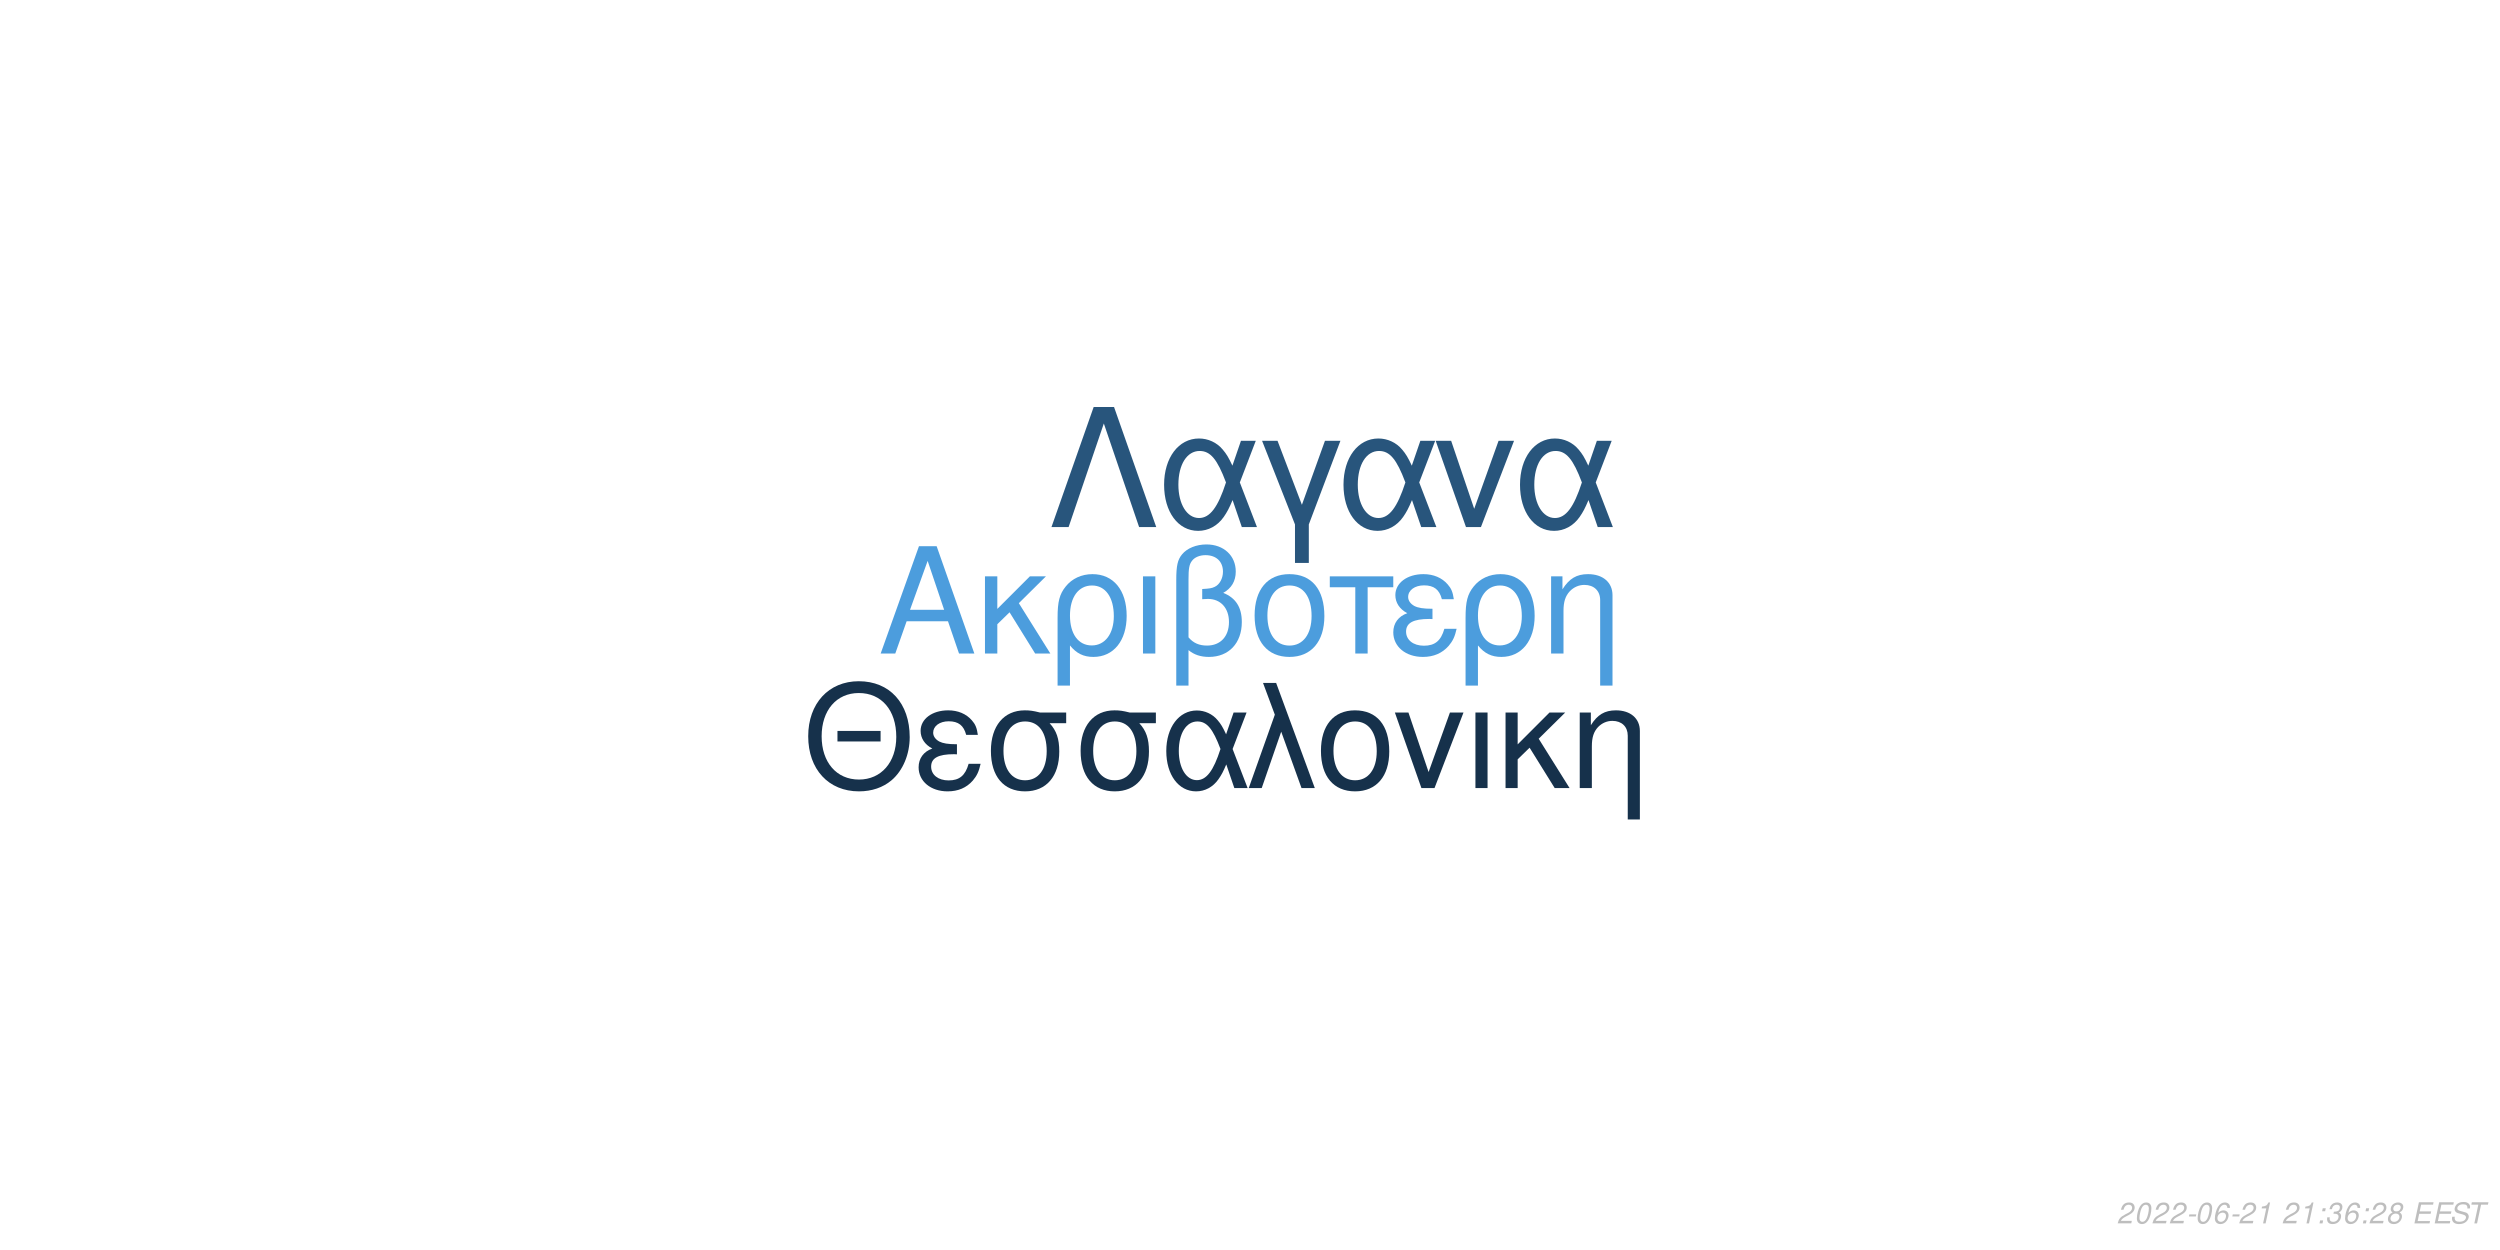
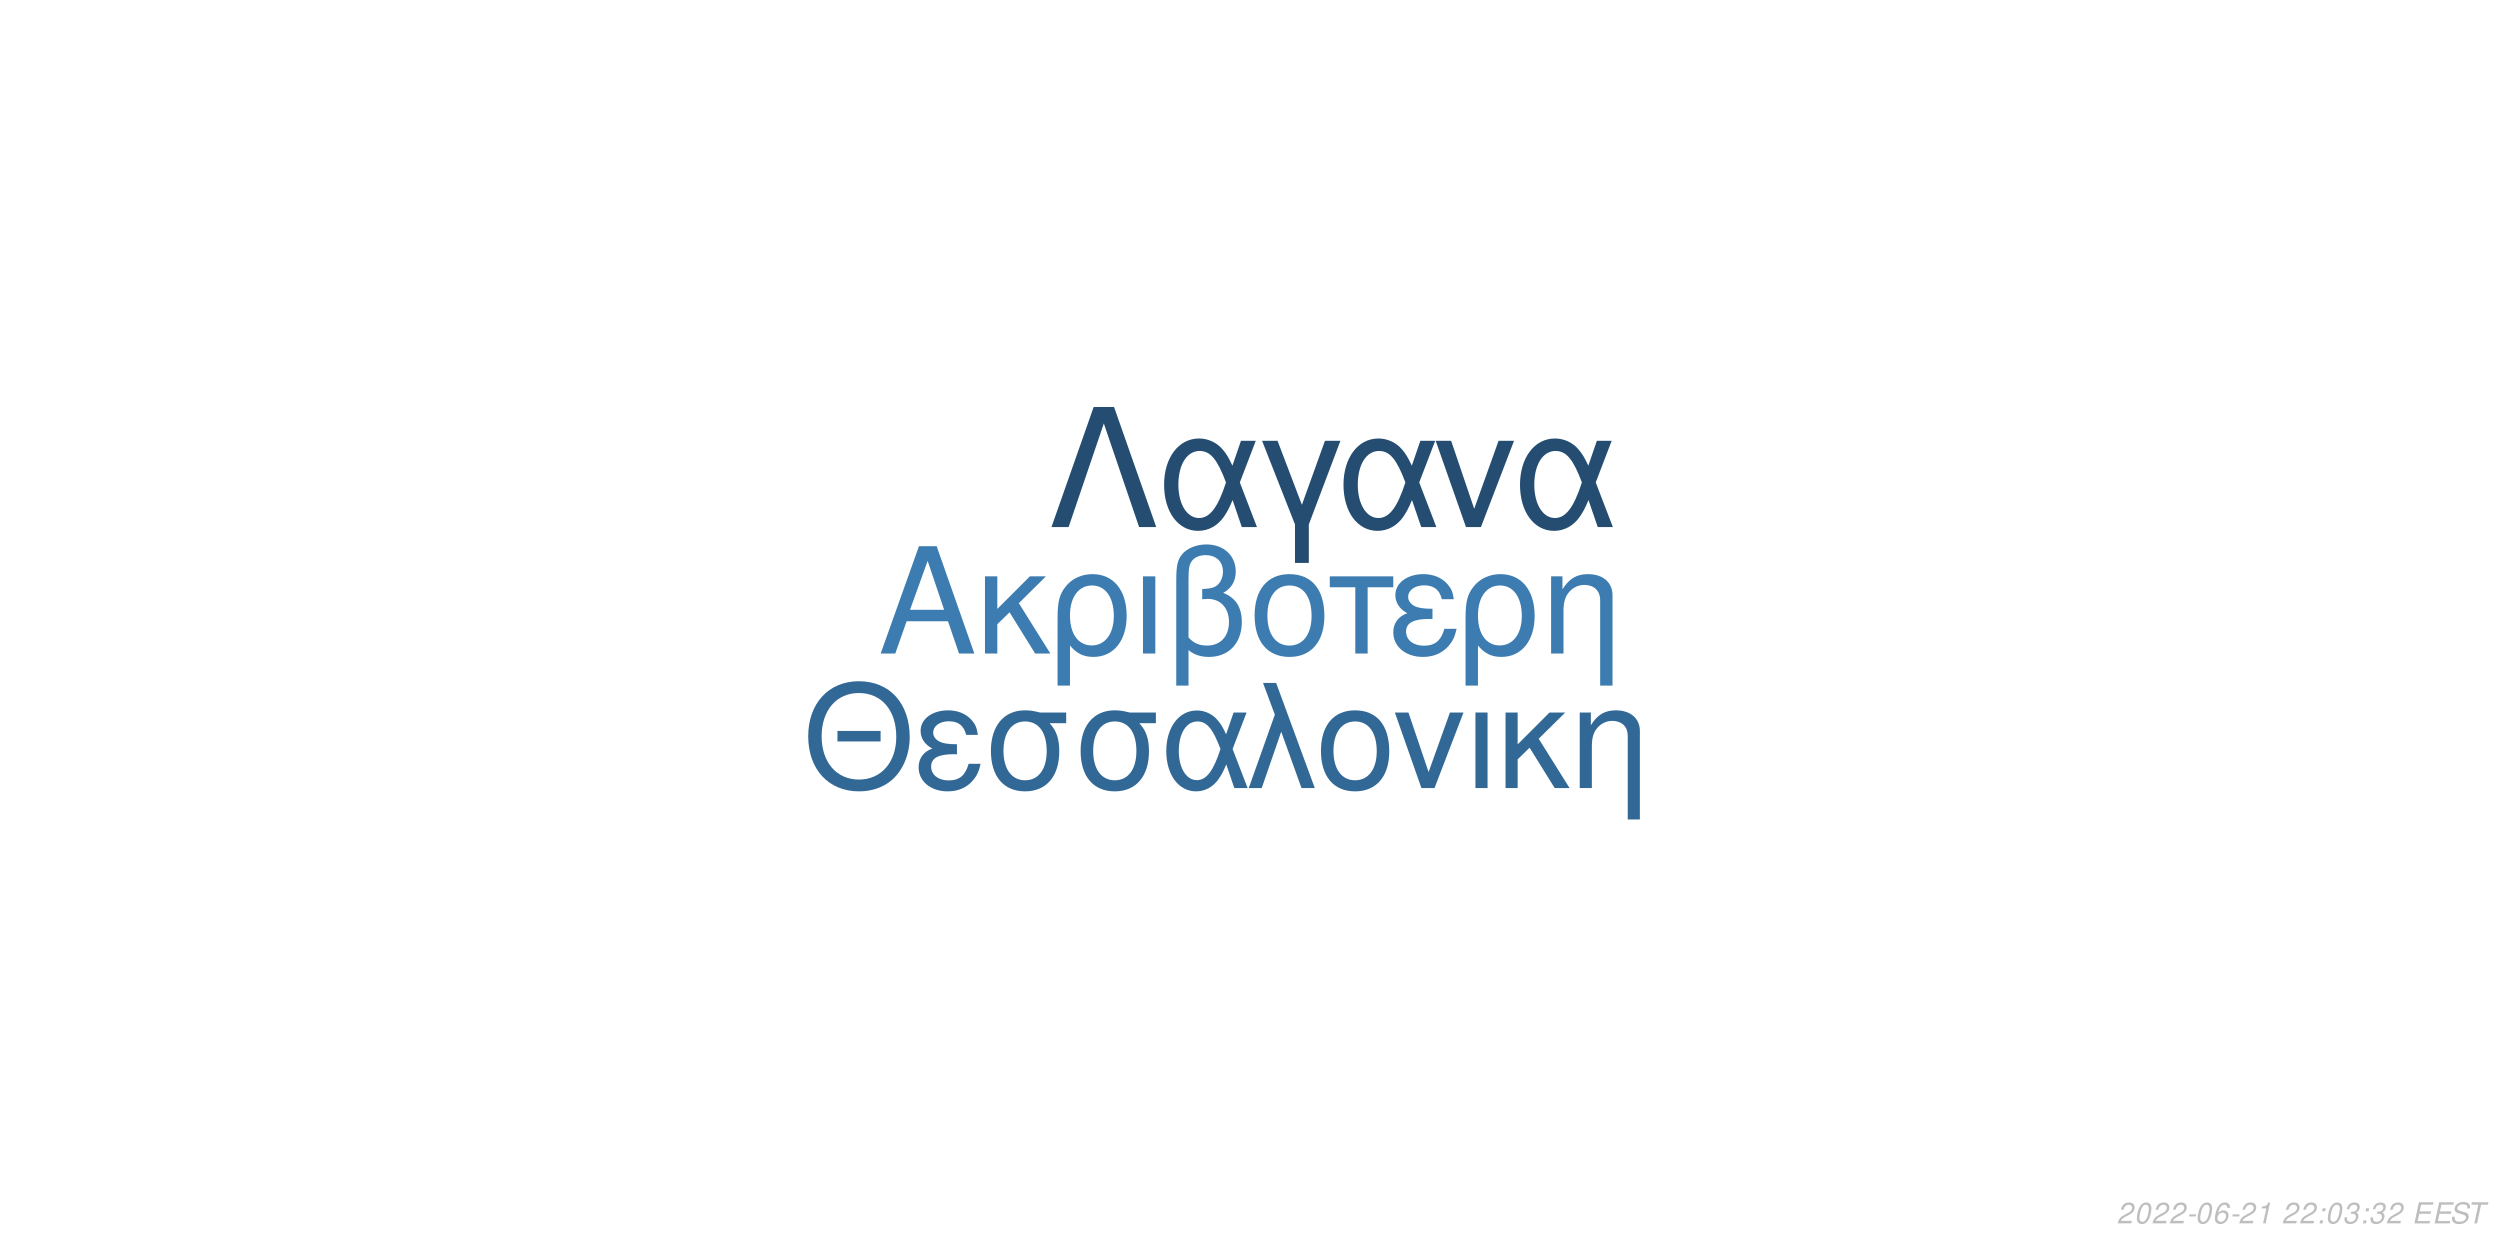
<svg xmlns="http://www.w3.org/2000/svg" xmlns:xlink="http://www.w3.org/1999/xlink" width="864pt" height="432pt" viewBox="0 0 864 432" version="1.1">
  <defs>
    <g>
      <symbol overflow="visible" id="glyph0-0">
        <path style="stroke:none;" d="" />
      </symbol>
      <symbol overflow="visible" id="glyph0-1">
        <path style="stroke:none;" d="M 24.125 -11.141 L 27.938 0 L 33.234 0 L 20.203 -37.094 L 14.094 -37.094 L 0.859 0 L 5.906 0 L 9.828 -11.141 Z M 22.797 -15.109 L 11 -15.109 L 17.094 -32.016 Z M 22.797 -15.109 " />
      </symbol>
      <symbol overflow="visible" id="glyph0-2">
        <path style="stroke:none;" d="M 7.172 -15.422 L 7.172 -26.672 L 2.906 -26.672 L 2.906 0 L 7.172 0 L 7.172 -10.125 L 11.406 -14.25 L 20.25 0 L 25.5 0 L 14.609 -17.406 L 23.969 -26.672 L 18.422 -26.672 Z M 7.172 -15.422 " />
      </symbol>
      <symbol overflow="visible" id="glyph0-3">
        <path style="stroke:none;" d="M 3 11.094 L 7.281 11.094 L 7.281 -2.797 C 9.516 -0.047 11.953 1.172 15.375 1.172 C 22.344 1.172 26.875 -4.422 26.875 -13.031 C 26.875 -21.891 22.297 -27.438 15.062 -27.438 C 11.297 -27.438 7.984 -25.906 5.797 -23.156 C 3.672 -20.516 3 -17.969 3 -12.359 Z M 14.906 -23.516 C 19.547 -23.516 22.438 -19.438 22.438 -12.922 C 22.438 -6.812 19.391 -2.797 14.812 -2.797 C 10.172 -2.797 7.281 -6.766 7.281 -13.125 C 7.281 -19.484 10.234 -23.516 14.906 -23.516 Z M 14.906 -23.516 " />
      </symbol>
      <symbol overflow="visible" id="glyph0-4">
        <path style="stroke:none;" d="M 3.516 0 L 7.781 0 L 7.781 -26.672 L 3.516 -26.672 Z M 3.516 0 " />
      </symbol>
      <symbol overflow="visible" id="glyph0-5">
        <path style="stroke:none;" d="M 4.016 11.094 L 8.25 11.094 L 8.25 -1.172 C 10.172 0.406 12.422 1.172 15.312 1.172 C 22.188 1.172 26.672 -3.609 26.672 -10.891 C 26.672 -15.984 24.578 -19.234 20.25 -20.969 C 23.109 -22.547 24.578 -25.031 24.578 -28.344 C 24.578 -33.844 20.406 -37.703 14.453 -37.703 C 10.938 -37.703 7.734 -36.391 6 -34.25 C 4.484 -32.422 4.016 -30.328 4.016 -25.391 Z M 8.25 -25.656 C 8.25 -29.359 8.5 -30.844 9.469 -32.062 C 10.375 -33.281 12.156 -34 14.094 -34 C 17.812 -34 20.156 -31.812 20.156 -28.297 C 20.156 -25.953 18.984 -23.812 17.297 -23.047 C 16.281 -22.547 15.469 -22.438 12.984 -22.297 L 12.984 -18.781 C 13.734 -18.828 14.344 -18.875 14.969 -18.875 C 19.344 -18.875 22.234 -15.719 22.234 -10.891 C 22.234 -5.906 19.281 -2.75 14.656 -2.75 C 11.953 -2.75 9.922 -3.609 8.25 -5.594 Z M 8.25 -25.656 " />
      </symbol>
      <symbol overflow="visible" id="glyph0-6">
        <path style="stroke:none;" d="M 14.094 -27.438 C 6.562 -27.438 2.094 -22.094 2.094 -13.125 C 2.094 -4.125 6.562 1.172 14.141 1.172 C 21.672 1.172 26.203 -4.172 26.203 -12.922 C 26.203 -22.188 21.828 -27.438 14.094 -27.438 Z M 14.141 -23.516 C 18.938 -23.516 21.781 -19.594 21.781 -12.984 C 21.781 -6.672 18.828 -2.75 14.141 -2.75 C 9.422 -2.75 6.516 -6.672 6.516 -13.125 C 6.516 -19.594 9.422 -23.516 14.141 -23.516 Z M 14.141 -23.516 " />
      </symbol>
      <symbol overflow="visible" id="glyph0-7">
        <path style="stroke:none;" d="M 7.891 0 L 12.156 0 L 12.156 -22.906 L 21.016 -22.906 L 21.016 -26.672 L -0.922 -26.672 L -0.922 -22.906 L 7.891 -22.906 Z M 7.891 0 " />
      </symbol>
      <symbol overflow="visible" id="glyph0-8">
        <path style="stroke:none;" d="M 14.562 -15.469 C 11.344 -15.469 9.562 -15.781 8.297 -16.438 C 6.922 -17.203 6.156 -18.328 6.156 -19.547 C 6.156 -21.891 8.453 -23.562 11.656 -23.562 C 15.062 -23.562 16.953 -22.094 17.812 -18.781 L 21.938 -18.781 C 21.578 -21.266 21.062 -22.5 19.797 -23.922 C 17.812 -26.203 14.906 -27.438 11.453 -27.438 C 5.797 -27.438 1.734 -24.375 1.734 -20.203 C 1.734 -17.609 3.156 -15.375 5.859 -13.938 C 2.797 -12.875 1.016 -10.484 1.016 -7.328 C 1.016 -2.391 5.297 1.172 11.25 1.172 C 14.969 1.172 17.906 -0.109 20.156 -2.641 C 21.578 -4.328 22.297 -5.797 22.906 -8.547 L 18.672 -8.547 C 17.5 -4.422 15.422 -2.703 11.609 -2.703 C 7.938 -2.703 5.438 -4.688 5.438 -7.578 C 5.438 -10.578 7.938 -11.953 13.484 -11.953 C 13.641 -11.953 14.094 -11.953 14.562 -11.906 Z M 14.562 -15.469 " />
      </symbol>
      <symbol overflow="visible" id="glyph0-9">
        <path style="stroke:none;" d="M 3.562 -26.672 L 3.562 0 L 7.844 0 L 7.844 -14.703 C 7.844 -17.906 8.5 -19.891 10.031 -21.531 C 11.406 -22.953 13.188 -23.719 15.062 -23.719 C 18.375 -23.719 20.516 -21.672 20.516 -18.469 L 20.516 11.094 L 24.781 11.094 L 24.781 -20.156 C 24.781 -24.578 21.469 -27.438 16.328 -27.438 C 12.359 -27.438 9.828 -25.906 7.484 -22.188 L 7.484 -26.672 Z M 3.562 -26.672 " />
      </symbol>
      <symbol overflow="visible" id="glyph1-0">
        <path style="stroke:none;" d="" />
      </symbol>
      <symbol overflow="visible" id="glyph1-1">
        <path style="stroke:none;" d="M 26.859 -19.734 L 11.953 -19.734 L 11.953 -16.094 L 26.859 -16.094 Z M 19.328 -36.922 C 8.922 -36.922 1.844 -29.25 1.844 -17.891 C 1.844 -6.484 8.875 1.141 19.391 1.141 C 23.812 1.141 27.703 -0.203 30.641 -2.688 C 34.578 -6.031 36.922 -11.656 36.922 -17.594 C 36.922 -29.297 30 -36.922 19.328 -36.922 Z M 19.328 -32.844 C 27.203 -32.844 32.281 -26.906 32.281 -17.688 C 32.281 -8.922 27.062 -2.938 19.391 -2.938 C 11.609 -2.938 6.484 -8.922 6.484 -17.891 C 6.484 -26.859 11.609 -32.844 19.328 -32.844 Z M 19.328 -32.844 " />
      </symbol>
      <symbol overflow="visible" id="glyph1-2">
        <path style="stroke:none;" d="M 14.25 -15.141 C 11.109 -15.141 9.375 -15.453 8.125 -16.094 C 6.781 -16.844 6.031 -17.938 6.031 -19.141 C 6.031 -21.422 8.266 -23.078 11.406 -23.078 C 14.75 -23.078 16.594 -21.625 17.438 -18.391 L 21.469 -18.391 C 21.125 -20.828 20.625 -22.031 19.391 -23.422 C 17.438 -25.656 14.594 -26.859 11.219 -26.859 C 5.688 -26.859 1.688 -23.875 1.688 -19.781 C 1.688 -17.234 3.094 -15.047 5.734 -13.656 C 2.734 -12.609 1 -10.266 1 -7.172 C 1 -2.344 5.188 1.141 11.016 1.141 C 14.656 1.141 17.547 -0.094 19.734 -2.594 C 21.125 -4.234 21.828 -5.688 22.422 -8.375 L 18.281 -8.375 C 17.141 -4.328 15.094 -2.641 11.359 -2.641 C 7.766 -2.641 5.328 -4.578 5.328 -7.422 C 5.328 -10.359 7.766 -11.703 13.203 -11.703 C 13.359 -11.703 13.797 -11.703 14.25 -11.656 Z M 14.25 -15.141 " />
      </symbol>
      <symbol overflow="visible" id="glyph1-3">
        <path style="stroke:none;" d="M 29 -26.109 L 19.938 -26.109 C 17.594 -26.703 16.438 -26.859 14.703 -26.859 C 7.469 -26.859 2.984 -21.469 2.984 -12.859 C 2.984 -4.031 7.375 1.141 14.797 1.141 C 22.172 1.141 26.609 -4.078 26.609 -12.656 C 26.609 -17.047 25.656 -19.828 23.266 -22.422 L 29 -22.422 Z M 14.797 -23.016 C 19.531 -23.016 22.266 -19.234 22.266 -12.75 C 22.266 -6.531 19.438 -2.688 14.797 -2.688 C 10.172 -2.688 7.328 -6.531 7.328 -12.859 C 7.328 -19.188 10.172 -23.016 14.797 -23.016 Z M 14.797 -23.016 " />
      </symbol>
      <symbol overflow="visible" id="glyph1-4">
        <path style="stroke:none;" d="M 29.344 -26.109 L 24.859 -26.109 L 22.266 -18.578 C 21.125 -21.031 20.484 -22.125 19.328 -23.469 C 17.547 -25.609 14.906 -26.812 12.156 -26.812 C 5.984 -26.812 1.594 -20.984 1.594 -12.812 C 1.594 -4.578 5.828 1.141 11.906 1.141 C 14.953 1.141 17.734 -0.344 19.625 -3.047 C 20.672 -4.531 21.281 -5.688 22.328 -8.172 L 25.109 0 L 29.703 0 L 24.516 -13.5 Z M 20.328 -13.5 C 17.891 -5.922 15.453 -2.734 12.156 -2.734 C 8.516 -2.734 5.922 -6.922 5.922 -12.812 C 5.922 -18.938 8.516 -23.016 12.359 -23.016 C 15.594 -23.016 17.688 -20.531 20.328 -13.5 Z M 20.328 -13.5 " />
      </symbol>
      <symbol overflow="visible" id="glyph1-5">
        <path style="stroke:none;" d="M 1.094 0 L 5.578 0 L 12.312 -19.484 L 19.328 0 L 23.922 0 L 10.562 -36.328 L 6.031 -36.328 L 10.109 -25.359 Z M 1.094 0 " />
      </symbol>
      <symbol overflow="visible" id="glyph1-6">
        <path style="stroke:none;" d="M 13.797 -26.859 C 6.422 -26.859 2.047 -21.625 2.047 -12.859 C 2.047 -4.031 6.422 1.141 13.859 1.141 C 21.234 1.141 25.656 -4.078 25.656 -12.656 C 25.656 -21.719 21.375 -26.859 13.797 -26.859 Z M 13.859 -23.016 C 18.531 -23.016 21.328 -19.188 21.328 -12.703 C 21.328 -6.531 18.438 -2.688 13.859 -2.688 C 9.219 -2.688 6.375 -6.531 6.375 -12.859 C 6.375 -19.188 9.219 -23.016 13.859 -23.016 Z M 13.859 -23.016 " />
      </symbol>
      <symbol overflow="visible" id="glyph1-7">
        <path style="stroke:none;" d="M 14.297 0 L 24.312 -26.109 L 19.625 -26.109 L 12.25 -5.531 L 5.281 -26.109 L 0.594 -26.109 L 9.766 0 Z M 14.297 0 " />
      </symbol>
      <symbol overflow="visible" id="glyph1-8">
        <path style="stroke:none;" d="M 3.438 0 L 7.625 0 L 7.625 -26.109 L 3.438 -26.109 Z M 3.438 0 " />
      </symbol>
      <symbol overflow="visible" id="glyph1-9">
        <path style="stroke:none;" d="M 7.031 -15.094 L 7.031 -26.109 L 2.844 -26.109 L 2.844 0 L 7.031 0 L 7.031 -9.922 L 11.156 -13.953 L 19.828 0 L 24.969 0 L 14.297 -17.047 L 23.469 -26.109 L 18.031 -26.109 Z M 7.031 -15.094 " />
      </symbol>
      <symbol overflow="visible" id="glyph1-10">
        <path style="stroke:none;" d="M 3.484 -26.109 L 3.484 0 L 7.672 0 L 7.672 -14.406 C 7.672 -17.547 8.328 -19.484 9.812 -21.078 C 11.156 -22.469 12.906 -23.219 14.75 -23.219 C 17.984 -23.219 20.078 -21.234 20.078 -18.094 L 20.078 10.859 L 24.266 10.859 L 24.266 -19.734 C 24.266 -24.062 21.031 -26.859 16 -26.859 C 12.109 -26.859 9.609 -25.359 7.328 -21.719 L 7.328 -26.109 Z M 3.484 -26.109 " />
      </symbol>
      <symbol overflow="visible" id="glyph2-0">
        <path style="stroke:none;" d="" />
      </symbol>
      <symbol overflow="visible" id="glyph2-1">
        <path style="stroke:none;" d="M 22.531 -41.484 L 15.484 -41.484 L 0.906 0 L 6.828 0 L 19 -35.797 L 31.188 0 L 37.109 0 Z M 22.531 -41.484 " />
      </symbol>
      <symbol overflow="visible" id="glyph2-2">
        <path style="stroke:none;" d="M 33.516 -29.812 L 28.391 -29.812 L 25.438 -21.219 C 24.125 -24.016 23.391 -25.266 22.078 -26.797 C 20.031 -29.25 17.016 -30.609 13.891 -30.609 C 6.828 -30.609 1.828 -23.953 1.828 -14.625 C 1.828 -5.234 6.656 1.312 13.594 1.312 C 17.078 1.312 20.266 -0.391 22.422 -3.469 C 23.609 -5.172 24.297 -6.484 25.5 -9.328 L 28.688 0 L 33.922 0 L 28 -15.422 Z M 23.219 -15.422 C 20.422 -6.766 17.641 -3.125 13.891 -3.125 C 9.734 -3.125 6.766 -7.906 6.766 -14.625 C 6.766 -21.625 9.734 -26.297 14.109 -26.297 C 17.812 -26.297 20.203 -23.453 23.219 -15.422 Z M 23.219 -15.422 " />
      </symbol>
      <symbol overflow="visible" id="glyph2-3">
        <path style="stroke:none;" d="M 12.062 12.406 L 16.844 12.406 L 16.844 -0.906 L 27.766 -29.812 L 22.422 -29.812 L 14.453 -7.688 L 6.031 -29.812 L 0.688 -29.812 L 12.062 -0.906 Z M 12.062 12.406 " />
      </symbol>
      <symbol overflow="visible" id="glyph2-4">
        <path style="stroke:none;" d="M 16.328 0 L 27.766 -29.812 L 22.422 -29.812 L 14 -6.312 L 6.031 -29.812 L 0.688 -29.812 L 11.156 0 Z M 16.328 0 " />
      </symbol>
      <symbol overflow="visible" id="glyph3-0">
        <path style="stroke:none;" d="" />
      </symbol>
      <symbol overflow="visible" id="glyph3-1">
        <path style="stroke:none;" d="M 5.234 -0.875 L 1.469 -0.875 C 1.641 -1.375 2.203 -1.891 3.109 -2.344 L 4.234 -2.938 C 5.562 -3.625 6.219 -4.469 6.219 -5.484 C 6.219 -5.938 6.062 -6.359 5.797 -6.656 C 5.469 -7.047 4.984 -7.234 4.312 -7.234 C 2.766 -7.234 1.891 -6.453 1.484 -4.734 L 2.375 -4.734 C 2.484 -5.188 2.609 -5.484 2.797 -5.75 C 3.094 -6.203 3.609 -6.453 4.188 -6.453 C 4.891 -6.453 5.344 -6.031 5.344 -5.375 C 5.344 -4.703 4.859 -4.094 4.016 -3.656 L 2.984 -3.125 C 1.234 -2.188 0.797 -1.656 0.344 -0.016 L 5.047 -0.016 Z M 5.234 -0.875 " />
      </symbol>
      <symbol overflow="visible" id="glyph3-2">
        <path style="stroke:none;" d="M 4.203 -7.234 C 3.375 -7.234 2.688 -6.812 2.125 -5.984 C 1.484 -5.047 0.984 -3.188 0.984 -1.734 C 0.984 -1.109 1.172 -0.562 1.484 -0.266 C 1.797 0.047 2.281 0.234 2.766 0.234 C 3.625 0.234 4.281 -0.156 4.859 -1.016 C 5.516 -1.953 6 -3.797 6 -5.266 C 6 -6.5 5.328 -7.234 4.203 -7.234 Z M 4.094 -6.453 C 4.734 -6.453 5.125 -5.984 5.125 -5.156 C 5.125 -4.203 4.781 -2.625 4.406 -1.812 C 3.984 -0.938 3.516 -0.547 2.875 -0.547 C 2.25 -0.547 1.875 -1.031 1.875 -1.828 C 1.875 -2.797 2.203 -4.344 2.594 -5.203 C 2.984 -6.047 3.453 -6.453 4.094 -6.453 Z M 4.094 -6.453 " />
      </symbol>
      <symbol overflow="visible" id="glyph3-3">
        <path style="stroke:none;" d="M 3.516 -3.125 L 1.125 -3.125 L 0.969 -2.406 L 3.359 -2.406 Z M 3.516 -3.125 " />
      </symbol>
      <symbol overflow="visible" id="glyph3-4">
        <path style="stroke:none;" d="M 6.125 -5.344 L 6.141 -5.625 C 6.141 -6.609 5.453 -7.234 4.391 -7.234 C 3.438 -7.234 2.641 -6.719 2.016 -5.703 C 1.422 -4.781 0.938 -2.953 0.938 -1.688 C 0.938 -0.516 1.688 0.234 2.859 0.234 C 3.703 0.234 4.438 -0.156 5 -0.875 C 5.406 -1.422 5.672 -2.156 5.672 -2.766 C 5.672 -3.812 4.969 -4.5 3.906 -4.5 C 3.234 -4.5 2.672 -4.234 2.094 -3.625 C 2.406 -5.375 3.234 -6.453 4.25 -6.453 C 4.703 -6.453 5.062 -6.234 5.172 -5.844 C 5.203 -5.719 5.234 -5.578 5.25 -5.344 Z M 3.656 -3.734 C 4.344 -3.734 4.797 -3.281 4.797 -2.625 C 4.797 -1.469 3.984 -0.547 2.984 -0.547 C 2.297 -0.547 1.812 -1.047 1.812 -1.766 C 1.812 -2.859 2.625 -3.734 3.656 -3.734 Z M 3.656 -3.734 " />
      </symbol>
      <symbol overflow="visible" id="glyph3-5">
        <path style="stroke:none;" d="M 3.703 -5.188 L 2.594 0 L 3.469 0 L 5.016 -7.234 L 4.438 -7.234 C 3.906 -6.156 3.688 -6.016 2.234 -5.812 L 2.109 -5.188 Z M 3.703 -5.188 " />
      </symbol>
      <symbol overflow="visible" id="glyph3-6">
        <path style="stroke:none;" d="" />
      </symbol>
      <symbol overflow="visible" id="glyph3-7">
        <path style="stroke:none;" d="M 2.359 -1.031 L 1.312 -1.031 L 1.094 0 L 2.141 0 Z M 3.266 -5.234 L 2.219 -5.234 L 2 -4.203 L 3.047 -4.203 Z M 3.266 -5.234 " />
      </symbol>
      <symbol overflow="visible" id="glyph3-8">
        <path style="stroke:none;" d="M 2.922 -3.312 C 3.125 -3.344 3.234 -3.344 3.375 -3.344 C 4.203 -3.344 4.688 -3 4.688 -2.406 C 4.688 -1.312 3.906 -0.547 2.781 -0.547 C 2.047 -0.547 1.594 -0.938 1.594 -1.562 C 1.594 -1.719 1.609 -1.844 1.656 -2.094 L 0.766 -2.094 C 0.734 -1.797 0.719 -1.641 0.719 -1.469 C 0.719 -0.375 1.406 0.234 2.641 0.234 C 3.547 0.234 4.297 -0.078 4.812 -0.656 C 5.266 -1.156 5.562 -1.875 5.562 -2.547 C 5.562 -3.125 5.344 -3.453 4.797 -3.734 C 5.641 -4.234 6.016 -4.844 6.016 -5.734 C 6.016 -6.656 5.312 -7.234 4.203 -7.234 C 3.375 -7.234 2.672 -6.938 2.188 -6.375 C 1.891 -6.031 1.703 -5.641 1.516 -4.906 L 2.391 -4.906 C 2.5 -5.359 2.594 -5.594 2.734 -5.812 C 3.047 -6.234 3.516 -6.453 4.078 -6.453 C 4.734 -6.453 5.141 -6.125 5.141 -5.578 C 5.141 -5.188 5.016 -4.797 4.797 -4.547 C 4.516 -4.234 4 -4.062 3.266 -4.062 L 3.078 -4.062 Z M 2.922 -3.312 " />
      </symbol>
      <symbol overflow="visible" id="glyph3-9">
-         <path style="stroke:none;" d="M 4.766 -3.797 C 5.078 -3.969 5.234 -4.078 5.438 -4.234 C 5.812 -4.594 6.062 -5.172 6.062 -5.734 C 6.062 -6.625 5.344 -7.234 4.266 -7.234 C 2.812 -7.234 1.703 -6.219 1.703 -4.875 C 1.703 -4.406 1.875 -4.125 2.359 -3.812 C 1.297 -3.312 0.75 -2.516 0.75 -1.469 C 0.75 -0.438 1.547 0.234 2.812 0.234 C 3.656 0.234 4.359 -0.094 4.938 -0.734 C 5.359 -1.234 5.609 -1.859 5.609 -2.438 C 5.609 -3.047 5.312 -3.516 4.766 -3.797 Z M 4.109 -6.453 C 4.797 -6.453 5.188 -6.125 5.188 -5.578 C 5.188 -5.266 5.062 -4.922 4.859 -4.672 C 4.562 -4.312 4.188 -4.156 3.656 -4.156 C 2.984 -4.156 2.594 -4.453 2.594 -4.984 C 2.594 -5.859 3.203 -6.453 4.109 -6.453 Z M 3.453 -3.406 C 4.234 -3.406 4.734 -2.984 4.734 -2.312 C 4.734 -1.312 3.922 -0.547 2.875 -0.547 C 2.125 -0.547 1.625 -0.969 1.625 -1.625 C 1.625 -2.609 2.438 -3.406 3.453 -3.406 Z M 3.453 -3.406 " />
+         <path style="stroke:none;" d="M 2.547 -3.312 L 6.5 -3.312 L 6.688 -4.141 L 2.719 -4.141 L 3.219 -6.469 L 7.344 -6.469 L 7.516 -7.297 L 2.453 -7.297 L 0.906 0 L 6.125 0 L 6.297 -0.812 L 2.016 -0.812 Z M 2.547 -3.312 " />
      </symbol>
      <symbol overflow="visible" id="glyph3-10">
-         <path style="stroke:none;" d="M 2.547 -3.312 L 6.5 -3.312 L 6.688 -4.141 L 2.719 -4.141 L 3.219 -6.469 L 7.344 -6.469 L 7.516 -7.297 L 2.453 -7.297 L 0.906 0 L 6.125 0 L 6.297 -0.812 L 2.016 -0.812 Z M 2.547 -3.312 " />
+         <path style="stroke:none;" d="M 7.062 -5.156 C 7.125 -5.438 7.141 -5.562 7.141 -5.703 C 7.141 -6.156 6.938 -6.594 6.594 -6.891 C 6.188 -7.25 5.656 -7.406 4.875 -7.406 C 3.844 -7.406 3.047 -7.125 2.5 -6.562 C 2.094 -6.141 1.781 -5.438 1.781 -4.922 C 1.781 -4.297 2.219 -3.766 2.891 -3.562 L 4.594 -3.094 C 5.406 -2.859 5.734 -2.578 5.734 -2.094 C 5.734 -1.781 5.547 -1.406 5.266 -1.141 C 4.844 -0.766 4.266 -0.578 3.453 -0.578 C 2.328 -0.578 1.812 -0.984 1.812 -1.906 C 1.812 -2.047 1.812 -2.125 1.844 -2.312 L 0.984 -2.312 C 0.906 -2.062 0.891 -1.906 0.891 -1.688 C 0.891 -0.484 1.797 0.234 3.297 0.234 C 4.359 0.234 5.234 -0.062 5.812 -0.609 C 6.344 -1.078 6.688 -1.797 6.688 -2.375 C 6.688 -2.641 6.609 -2.906 6.453 -3.156 C 6.234 -3.5 5.938 -3.703 5.469 -3.828 L 3.75 -4.312 C 2.984 -4.547 2.734 -4.734 2.734 -5.188 C 2.734 -5.547 2.875 -5.844 3.188 -6.109 C 3.547 -6.438 4.031 -6.594 4.703 -6.594 C 5.266 -6.594 5.688 -6.484 5.906 -6.297 C 6.094 -6.125 6.219 -5.797 6.219 -5.516 C 6.219 -5.422 6.203 -5.344 6.188 -5.156 Z M 7.062 -5.156 " />
      </symbol>
      <symbol overflow="visible" id="glyph3-11">
-         <path style="stroke:none;" d="M 7.062 -5.156 C 7.125 -5.438 7.141 -5.562 7.141 -5.703 C 7.141 -6.156 6.938 -6.594 6.594 -6.891 C 6.188 -7.25 5.656 -7.406 4.875 -7.406 C 3.844 -7.406 3.047 -7.125 2.5 -6.562 C 2.094 -6.141 1.781 -5.438 1.781 -4.922 C 1.781 -4.297 2.219 -3.766 2.891 -3.562 L 4.594 -3.094 C 5.406 -2.859 5.734 -2.578 5.734 -2.094 C 5.734 -1.781 5.547 -1.406 5.266 -1.141 C 4.844 -0.766 4.266 -0.578 3.453 -0.578 C 2.328 -0.578 1.812 -0.984 1.812 -1.906 C 1.812 -2.047 1.812 -2.125 1.844 -2.312 L 0.984 -2.312 C 0.906 -2.062 0.891 -1.906 0.891 -1.688 C 0.891 -0.484 1.797 0.234 3.297 0.234 C 4.359 0.234 5.234 -0.062 5.812 -0.609 C 6.344 -1.078 6.688 -1.797 6.688 -2.375 C 6.688 -2.641 6.609 -2.906 6.453 -3.156 C 6.234 -3.5 5.938 -3.703 5.469 -3.828 L 3.75 -4.312 C 2.984 -4.547 2.734 -4.734 2.734 -5.188 C 2.734 -5.547 2.875 -5.844 3.188 -6.109 C 3.547 -6.438 4.031 -6.594 4.703 -6.594 C 5.266 -6.594 5.688 -6.484 5.906 -6.297 C 6.094 -6.125 6.219 -5.797 6.219 -5.516 C 6.219 -5.422 6.203 -5.344 6.188 -5.156 Z M 7.062 -5.156 " />
-       </symbol>
-       <symbol overflow="visible" id="glyph3-12">
        <path style="stroke:none;" d="M 4.938 -6.469 L 7.312 -6.469 L 7.484 -7.297 L 1.75 -7.297 L 1.578 -6.469 L 3.984 -6.469 L 2.609 0 L 3.547 0 Z M 4.938 -6.469 " />
      </symbol>
    </g>
  </defs>
  <g id="surface1">
    <rect x="0" y="0" width="864" height="432" style="fill:rgb(100%,100%,100%);fill-opacity:1;stroke:none;" />
-     <g style="fill:rgb(29.804%,61.569%,86.667%);fill-opacity:1;">
+     <g style="fill:rgb(23.529%,48.627%,69.02%);fill-opacity:1;">
      <use xlink:href="#glyph0-1" x="303.5" y="225.861" />
      <use xlink:href="#glyph0-2" x="337.5" y="225.861" />
      <use xlink:href="#glyph0-3" x="362.5" y="225.861" />
      <use xlink:href="#glyph0-4" x="391.5" y="225.861" />
      <use xlink:href="#glyph0-5" x="402.5" y="225.861" />
      <use xlink:href="#glyph0-6" x="431.5" y="225.861" />
      <use xlink:href="#glyph0-7" x="460.5" y="225.861" />
      <use xlink:href="#glyph0-8" x="480.5" y="225.861" />
      <use xlink:href="#glyph0-3" x="503.5" y="225.861" />
      <use xlink:href="#glyph0-9" x="532.5" y="225.861" />
    </g>
-     <g style="fill:rgb(8.627%,19.216%,29.412%);fill-opacity:1;">
+     <g style="fill:rgb(19.608%,40.784%,58.431%);fill-opacity:1;">
      <use xlink:href="#glyph1-1" x="277.473" y="272.354" />
      <use xlink:href="#glyph1-2" x="316.473" y="272.354" />
      <use xlink:href="#glyph1-3" x="339.473" y="272.354" />
      <use xlink:href="#glyph1-3" x="370.473" y="272.354" />
      <use xlink:href="#glyph1-4" x="401.473" y="272.354" />
      <use xlink:href="#glyph1-5" x="430.473" y="272.354" />
      <use xlink:href="#glyph1-6" x="454.473" y="272.354" />
      <use xlink:href="#glyph1-7" x="481.473" y="272.354" />
      <use xlink:href="#glyph1-8" x="506.473" y="272.354" />
      <use xlink:href="#glyph1-9" x="517.473" y="272.354" />
      <use xlink:href="#glyph1-10" x="542.473" y="272.354" />
    </g>
-     <g style="fill:rgb(15.686%,33.333%,48.627%);fill-opacity:1;">
+     <g style="fill:rgb(14.118%,30.196%,44.314%);fill-opacity:1;">
      <use xlink:href="#glyph2-1" x="362.484" y="182.152" />
      <use xlink:href="#glyph2-2" x="400.484" y="182.152" />
      <use xlink:href="#glyph2-3" x="435.484" y="182.152" />
      <use xlink:href="#glyph2-2" x="462.484" y="182.152" />
      <use xlink:href="#glyph2-4" x="495.484" y="182.152" />
      <use xlink:href="#glyph2-2" x="523.484" y="182.152" />
    </g>
    <g style="fill:rgb(74.51%,74.51%,74.51%);fill-opacity:1;">
      <use xlink:href="#glyph3-1" x="731.52" y="422.81" />
      <use xlink:href="#glyph3-2" x="737.52" y="422.81" />
      <use xlink:href="#glyph3-1" x="743.52" y="422.81" />
      <use xlink:href="#glyph3-1" x="749.52" y="422.81" />
      <use xlink:href="#glyph3-3" x="755.52" y="422.81" />
      <use xlink:href="#glyph3-2" x="758.52" y="422.81" />
      <use xlink:href="#glyph3-4" x="764.52" y="422.81" />
      <use xlink:href="#glyph3-3" x="770.52" y="422.81" />
      <use xlink:href="#glyph3-1" x="773.52" y="422.81" />
      <use xlink:href="#glyph3-5" x="779.52" y="422.81" />
      <use xlink:href="#glyph3-6" x="785.52" y="422.81" />
      <use xlink:href="#glyph3-1" x="788.52" y="422.81" />
-       <use xlink:href="#glyph3-5" x="794.52" y="422.81" />
+       <use xlink:href="#glyph3-1" x="794.52" y="422.81" />
      <use xlink:href="#glyph3-7" x="800.52" y="422.81" />
-       <use xlink:href="#glyph3-8" x="803.52" y="422.81" />
-       <use xlink:href="#glyph3-4" x="809.52" y="422.81" />
+       <use xlink:href="#glyph3-2" x="803.52" y="422.81" />
+       <use xlink:href="#glyph3-8" x="809.52" y="422.81" />
      <use xlink:href="#glyph3-7" x="815.52" y="422.81" />
-       <use xlink:href="#glyph3-1" x="818.52" y="422.81" />
-       <use xlink:href="#glyph3-9" x="824.52" y="422.81" />
+       <use xlink:href="#glyph3-8" x="818.52" y="422.81" />
+       <use xlink:href="#glyph3-1" x="824.52" y="422.81" />
      <use xlink:href="#glyph3-6" x="830.52" y="422.81" />
-       <use xlink:href="#glyph3-10" x="833.52" y="422.81" />
-       <use xlink:href="#glyph3-10" x="840.52" y="422.81" />
-       <use xlink:href="#glyph3-11" x="846.52" y="422.81" />
-       <use xlink:href="#glyph3-12" x="852.52" y="422.81" />
+       <use xlink:href="#glyph3-9" x="833.52" y="422.81" />
+       <use xlink:href="#glyph3-9" x="840.52" y="422.81" />
+       <use xlink:href="#glyph3-10" x="846.52" y="422.81" />
+       <use xlink:href="#glyph3-11" x="852.52" y="422.81" />
    </g>
  </g>
</svg>
